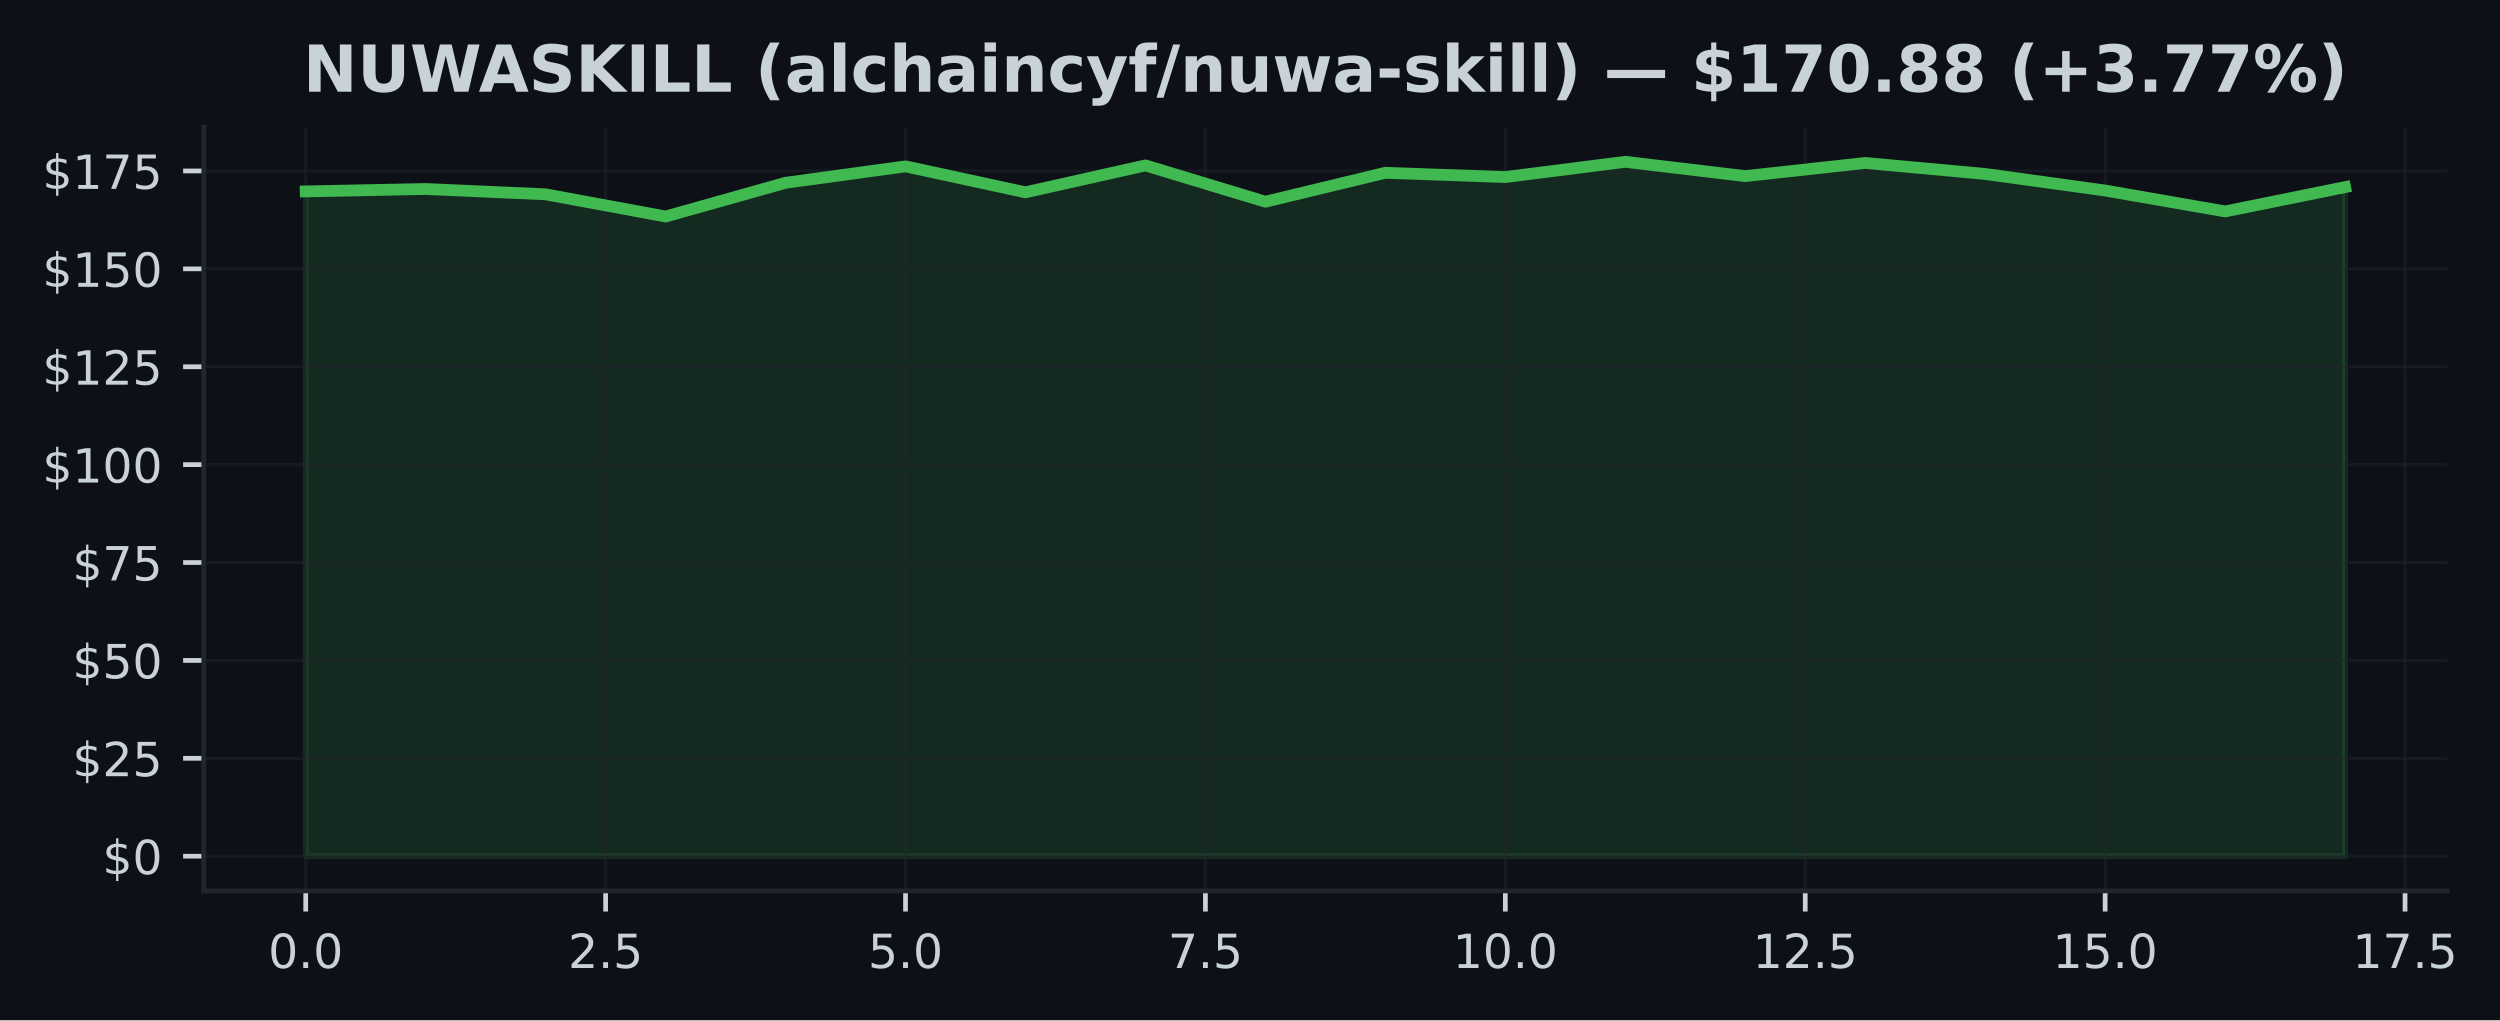
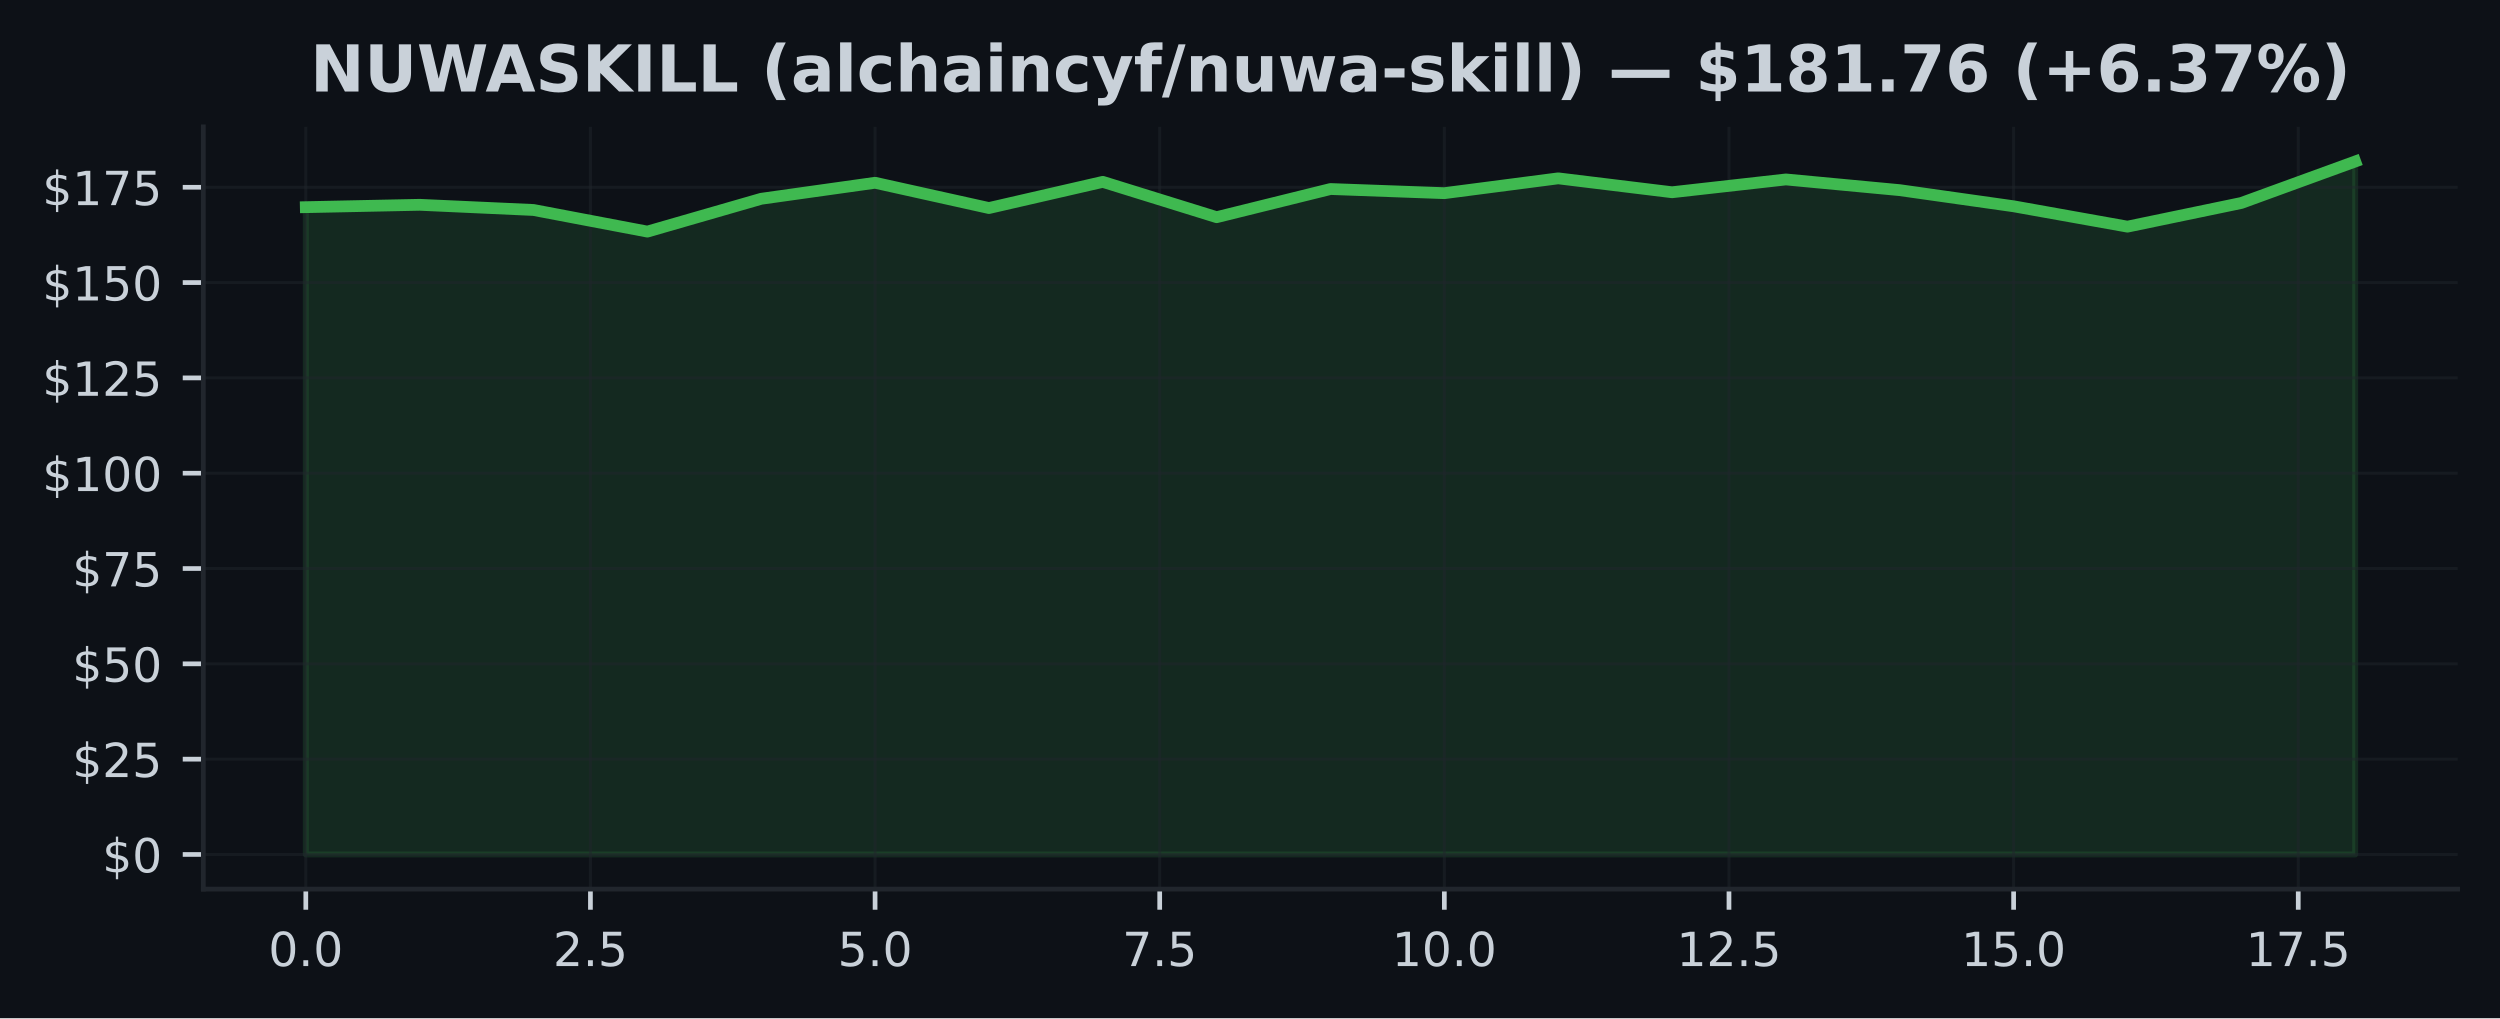
- <svg xmlns="http://www.w3.org/2000/svg" xmlns:xlink="http://www.w3.org/1999/xlink" width="424.051pt" height="173.061pt" viewBox="0 0 424.051 173.061" version="1.1">
+ <svg xmlns="http://www.w3.org/2000/svg" xmlns:xlink="http://www.w3.org/1999/xlink" width="424.91pt" height="173.061pt" viewBox="0 0 424.91 173.061" version="1.1">
  <defs>
    <style type="text/css">*{stroke-linejoin: round; stroke-linecap: butt}</style>
  </defs>
  <g id="figure_1">
    <g id="patch_1">
-       <path d="M 0 173.061  L 424.051 173.061  L 424.051 0  L 0 0  z " style="fill: #0d1117" />
+       <path d="M 0 173.061  L 424.91 173.061  L 424.91 0  L 0 0  z " style="fill: #0d1117" />
    </g>
    <g id="axes_1">
      <g id="patch_2">
-         <path d="M 34.56 151.118  L 415.066 151.118  L 415.066 21.558  L 34.56 21.558  z " style="fill: #0d1117" />
+         <path d="M 34.56 151.118  L 417.71 151.118  L 417.71 21.558  L 34.56 21.558  z " style="fill: #0d1117" />
      </g>
      <g id="FillBetweenPolyCollection_1">
        <defs>
-           <path id="m8c03301dc0" d="M 51.856 -27.832  L 51.856 -140.592  L 72.204 -141.004  L 92.552 -140.101  L 112.9 -136.335  L 133.247 -142.054  L 153.595 -144.843  L 173.943 -140.44  L 194.291 -145.002  L 214.639 -138.846  L 234.987 -143.754  L 255.335 -143.03  L 275.683 -145.613  L 296.031 -143.189  L 316.379 -145.421  L 336.727 -143.555  L 357.075 -140.745  L 377.423 -137.199  L 397.771 -141.323  L 397.771 -27.832  L 397.771 -27.832  L 377.423 -27.832  L 357.075 -27.832  L 336.727 -27.832  L 316.379 -27.832  L 296.031 -27.832  L 275.683 -27.832  L 255.335 -27.832  L 234.987 -27.832  L 214.639 -27.832  L 194.291 -27.832  L 173.943 -27.832  L 153.595 -27.832  L 133.247 -27.832  L 112.9 -27.832  L 92.552 -27.832  L 72.204 -27.832  L 51.856 -27.832  z " style="stroke: #3fb950; stroke-opacity: 0.15" />
+           <path id="ma40e20957d" d="M 51.976 -27.832  L 51.976 -137.85  L 71.327 -138.252  L 90.678 -137.371  L 110.029 -133.697  L 129.38 -139.276  L 148.731 -141.998  L 168.082 -137.701  L 187.433 -142.153  L 206.784 -136.146  L 226.135 -140.935  L 245.486 -140.228  L 264.837 -142.749  L 284.188 -140.384  L 303.539 -142.561  L 322.89 -140.74  L 342.241 -137.999  L 361.592 -134.539  L 380.943 -138.563  L 400.294 -145.613  L 400.294 -27.832  L 400.294 -27.832  L 380.943 -27.832  L 361.592 -27.832  L 342.241 -27.832  L 322.89 -27.832  L 303.539 -27.832  L 284.188 -27.832  L 264.837 -27.832  L 245.486 -27.832  L 226.135 -27.832  L 206.784 -27.832  L 187.433 -27.832  L 168.082 -27.832  L 148.731 -27.832  L 129.38 -27.832  L 110.029 -27.832  L 90.678 -27.832  L 71.327 -27.832  L 51.976 -27.832  z " style="stroke: #3fb950; stroke-opacity: 0.15" />
        </defs>
-         <g clip-path="url(#p0b69ad5645)">
-           <use xlink:href="#m8c03301dc0" x="0" y="173.061" style="fill: #3fb950; fill-opacity: 0.15; stroke: #3fb950; stroke-opacity: 0.15" />
+         <g clip-path="url(#p7539070ecd)">
+           <use xlink:href="#ma40e20957d" x="0" y="173.061" style="fill: #3fb950; fill-opacity: 0.15; stroke: #3fb950; stroke-opacity: 0.15" />
        </g>
      </g>
      <g id="matplotlib.axis_1">
        <g id="xtick_1">
          <g id="line2d_1">
-             <path d="M 51.856 151.118  L 51.856 21.558  " clip-path="url(#p0b69ad5645)" style="fill: none; stroke: #21262d; stroke-opacity: 0.5; stroke-width: 0.5; stroke-linecap: square" />
+             <path d="M 51.976 151.118  L 51.976 21.558  " clip-path="url(#p7539070ecd)" style="fill: none; stroke: #21262d; stroke-opacity: 0.5; stroke-width: 0.5; stroke-linecap: square" />
          </g>
          <g id="line2d_2">
            <defs>
-               <path id="m615c2a74cf" d="M 0 0  L 0 3.5  " style="stroke: #c9d1d9; stroke-width: 0.8" />
+               <path id="m66c18bb777" d="M 0 0  L 0 3.5  " style="stroke: #c9d1d9; stroke-width: 0.8" />
            </defs>
            <g>
-               <use xlink:href="#m615c2a74cf" x="51.856" y="151.118" style="fill: #c9d1d9; stroke: #c9d1d9; stroke-width: 0.8" />
+               <use xlink:href="#m66c18bb777" x="51.976" y="151.118" style="fill: #c9d1d9; stroke: #c9d1d9; stroke-width: 0.8" />
            </g>
          </g>
          <g id="text_1">
-             <g style="fill: #c9d1d9" transform="translate(45.49449 164.197) scale(0.08 -0.08)">
+             <g style="fill: #c9d1d9" transform="translate(45.61466 164.197) scale(0.08 -0.08)">
              <defs>
                <path id="DejaVuSans-30" d="M 2034 4250  Q 1547 4250 1301 3770  Q 1056 3291 1056 2328  Q 1056 1369 1301 889  Q 1547 409 2034 409  Q 2525 409 2770 889  Q 3016 1369 3016 2328  Q 3016 3291 2770 3770  Q 2525 4250 2034 4250  z M 2034 4750  Q 2819 4750 3233 4129  Q 3647 3509 3647 2328  Q 3647 1150 3233 529  Q 2819 -91 2034 -91  Q 1250 -91 836 529  Q 422 1150 422 2328  Q 422 3509 836 4129  Q 1250 4750 2034 4750  z " transform="scale(0.015625)" />
                <path id="DejaVuSans-2e" d="M 684 794  L 1344 794  L 1344 0  L 684 0  L 684 794  z " transform="scale(0.015625)" />
              </defs>
              <use xlink:href="#DejaVuSans-30" />
              <use xlink:href="#DejaVuSans-2e" transform="translate(63.62305 0)" />
              <use xlink:href="#DejaVuSans-30" transform="translate(95.41016 0)" />
            </g>
          </g>
        </g>
        <g id="xtick_2">
          <g id="line2d_3">
-             <path d="M 102.726 151.118  L 102.726 21.558  " clip-path="url(#p0b69ad5645)" style="fill: none; stroke: #21262d; stroke-opacity: 0.5; stroke-width: 0.5; stroke-linecap: square" />
+             <path d="M 100.353 151.118  L 100.353 21.558  " clip-path="url(#p7539070ecd)" style="fill: none; stroke: #21262d; stroke-opacity: 0.5; stroke-width: 0.5; stroke-linecap: square" />
          </g>
          <g id="line2d_4">
            <g>
-               <use xlink:href="#m615c2a74cf" x="102.726" y="151.118" style="fill: #c9d1d9; stroke: #c9d1d9; stroke-width: 0.8" />
+               <use xlink:href="#m66c18bb777" x="100.353" y="151.118" style="fill: #c9d1d9; stroke: #c9d1d9; stroke-width: 0.8" />
            </g>
          </g>
          <g id="text_2">
-             <g style="fill: #c9d1d9" transform="translate(96.36432 164.197) scale(0.08 -0.08)">
+             <g style="fill: #c9d1d9" transform="translate(93.99218 164.197) scale(0.08 -0.08)">
              <defs>
                <path id="DejaVuSans-32" d="M 1228 531  L 3431 531  L 3431 0  L 469 0  L 469 531  Q 828 903 1448 1529  Q 2069 2156 2228 2338  Q 2531 2678 2651 2914  Q 2772 3150 2772 3378  Q 2772 3750 2511 3984  Q 2250 4219 1831 4219  Q 1534 4219 1204 4116  Q 875 4013 500 3803  L 500 4441  Q 881 4594 1212 4672  Q 1544 4750 1819 4750  Q 2544 4750 2975 4387  Q 3406 4025 3406 3419  Q 3406 3131 3298 2873  Q 3191 2616 2906 2266  Q 2828 2175 2409 1742  Q 1991 1309 1228 531  z " transform="scale(0.015625)" />
                <path id="DejaVuSans-35" d="M 691 4666  L 3169 4666  L 3169 4134  L 1269 4134  L 1269 2991  Q 1406 3038 1543 3061  Q 1681 3084 1819 3084  Q 2600 3084 3056 2656  Q 3513 2228 3513 1497  Q 3513 744 3044 326  Q 2575 -91 1722 -91  Q 1428 -91 1123 -41  Q 819 9 494 109  L 494 744  Q 775 591 1075 516  Q 1375 441 1709 441  Q 2250 441 2565 725  Q 2881 1009 2881 1497  Q 2881 1984 2565 2268  Q 2250 2553 1709 2553  Q 1456 2553 1204 2497  Q 953 2441 691 2322  L 691 4666  z " transform="scale(0.015625)" />
              </defs>
              <use xlink:href="#DejaVuSans-32" />
              <use xlink:href="#DejaVuSans-2e" transform="translate(63.62305 0)" />
              <use xlink:href="#DejaVuSans-35" transform="translate(95.41016 0)" />
            </g>
          </g>
        </g>
        <g id="xtick_3">
          <g id="line2d_5">
-             <path d="M 153.595 151.118  L 153.595 21.558  " clip-path="url(#p0b69ad5645)" style="fill: none; stroke: #21262d; stroke-opacity: 0.5; stroke-width: 0.5; stroke-linecap: square" />
+             <path d="M 148.731 151.118  L 148.731 21.558  " clip-path="url(#p7539070ecd)" style="fill: none; stroke: #21262d; stroke-opacity: 0.5; stroke-width: 0.5; stroke-linecap: square" />
          </g>
          <g id="line2d_6">
            <g>
-               <use xlink:href="#m615c2a74cf" x="153.595" y="151.118" style="fill: #c9d1d9; stroke: #c9d1d9; stroke-width: 0.8" />
+               <use xlink:href="#m66c18bb777" x="148.731" y="151.118" style="fill: #c9d1d9; stroke: #c9d1d9; stroke-width: 0.8" />
            </g>
          </g>
          <g id="text_3">
-             <g style="fill: #c9d1d9" transform="translate(147.2341 164.197) scale(0.08 -0.08)">
+             <g style="fill: #c9d1d9" transform="translate(142.3697 164.197) scale(0.08 -0.08)">
              <use xlink:href="#DejaVuSans-35" />
              <use xlink:href="#DejaVuSans-2e" transform="translate(63.62305 0)" />
              <use xlink:href="#DejaVuSans-30" transform="translate(95.41016 0)" />
            </g>
          </g>
        </g>
        <g id="xtick_4">
          <g id="line2d_7">
-             <path d="M 204.465 151.118  L 204.465 21.558  " clip-path="url(#p0b69ad5645)" style="fill: none; stroke: #21262d; stroke-opacity: 0.5; stroke-width: 0.5; stroke-linecap: square" />
+             <path d="M 197.108 151.118  L 197.108 21.558  " clip-path="url(#p7539070ecd)" style="fill: none; stroke: #21262d; stroke-opacity: 0.5; stroke-width: 0.5; stroke-linecap: square" />
          </g>
          <g id="line2d_8">
            <g>
-               <use xlink:href="#m615c2a74cf" x="204.465" y="151.118" style="fill: #c9d1d9; stroke: #c9d1d9; stroke-width: 0.8" />
+               <use xlink:href="#m66c18bb777" x="197.108" y="151.118" style="fill: #c9d1d9; stroke: #c9d1d9; stroke-width: 0.8" />
            </g>
          </g>
          <g id="text_4">
-             <g style="fill: #c9d1d9" transform="translate(198.104 164.197) scale(0.08 -0.08)">
+             <g style="fill: #c9d1d9" transform="translate(190.7472 164.197) scale(0.08 -0.08)">
              <defs>
                <path id="DejaVuSans-37" d="M 525 4666  L 3525 4666  L 3525 4397  L 1831 0  L 1172 0  L 2766 4134  L 525 4134  L 525 4666  z " transform="scale(0.015625)" />
              </defs>
              <use xlink:href="#DejaVuSans-37" />
              <use xlink:href="#DejaVuSans-2e" transform="translate(63.62305 0)" />
              <use xlink:href="#DejaVuSans-35" transform="translate(95.41016 0)" />
            </g>
          </g>
        </g>
        <g id="xtick_5">
          <g id="line2d_9">
-             <path d="M 255.335 151.118  L 255.335 21.558  " clip-path="url(#p0b69ad5645)" style="fill: none; stroke: #21262d; stroke-opacity: 0.5; stroke-width: 0.5; stroke-linecap: square" />
+             <path d="M 245.486 151.118  L 245.486 21.558  " clip-path="url(#p7539070ecd)" style="fill: none; stroke: #21262d; stroke-opacity: 0.5; stroke-width: 0.5; stroke-linecap: square" />
          </g>
          <g id="line2d_10">
            <g>
-               <use xlink:href="#m615c2a74cf" x="255.335" y="151.118" style="fill: #c9d1d9; stroke: #c9d1d9; stroke-width: 0.8" />
+               <use xlink:href="#m66c18bb777" x="245.486" y="151.118" style="fill: #c9d1d9; stroke: #c9d1d9; stroke-width: 0.8" />
            </g>
          </g>
          <g id="text_5">
-             <g style="fill: #c9d1d9" transform="translate(246.4288 164.197) scale(0.08 -0.08)">
+             <g style="fill: #c9d1d9" transform="translate(236.5798 164.197) scale(0.08 -0.08)">
              <defs>
                <path id="DejaVuSans-31" d="M 794 531  L 1825 531  L 1825 4091  L 703 3866  L 703 4441  L 1819 4666  L 2450 4666  L 2450 531  L 3481 531  L 3481 0  L 794 0  L 794 531  z " transform="scale(0.015625)" />
              </defs>
              <use xlink:href="#DejaVuSans-31" />
              <use xlink:href="#DejaVuSans-30" transform="translate(63.62305 0)" />
              <use xlink:href="#DejaVuSans-2e" transform="translate(127.2461 0)" />
              <use xlink:href="#DejaVuSans-30" transform="translate(159.0332 0)" />
            </g>
          </g>
        </g>
        <g id="xtick_6">
          <g id="line2d_11">
-             <path d="M 306.205 151.118  L 306.205 21.558  " clip-path="url(#p0b69ad5645)" style="fill: none; stroke: #21262d; stroke-opacity: 0.5; stroke-width: 0.5; stroke-linecap: square" />
+             <path d="M 293.864 151.118  L 293.864 21.558  " clip-path="url(#p7539070ecd)" style="fill: none; stroke: #21262d; stroke-opacity: 0.5; stroke-width: 0.5; stroke-linecap: square" />
          </g>
          <g id="line2d_12">
            <g>
-               <use xlink:href="#m615c2a74cf" x="306.205" y="151.118" style="fill: #c9d1d9; stroke: #c9d1d9; stroke-width: 0.8" />
+               <use xlink:href="#m66c18bb777" x="293.864" y="151.118" style="fill: #c9d1d9; stroke: #c9d1d9; stroke-width: 0.8" />
            </g>
          </g>
          <g id="text_6">
-             <g style="fill: #c9d1d9" transform="translate(297.2986 164.197) scale(0.08 -0.08)">
+             <g style="fill: #c9d1d9" transform="translate(284.9573 164.197) scale(0.08 -0.08)">
              <use xlink:href="#DejaVuSans-31" />
              <use xlink:href="#DejaVuSans-32" transform="translate(63.62305 0)" />
              <use xlink:href="#DejaVuSans-2e" transform="translate(127.2461 0)" />
              <use xlink:href="#DejaVuSans-35" transform="translate(159.0332 0)" />
            </g>
          </g>
        </g>
        <g id="xtick_7">
          <g id="line2d_13">
-             <path d="M 357.075 151.118  L 357.075 21.558  " clip-path="url(#p0b69ad5645)" style="fill: none; stroke: #21262d; stroke-opacity: 0.5; stroke-width: 0.5; stroke-linecap: square" />
+             <path d="M 342.241 151.118  L 342.241 21.558  " clip-path="url(#p7539070ecd)" style="fill: none; stroke: #21262d; stroke-opacity: 0.5; stroke-width: 0.5; stroke-linecap: square" />
          </g>
          <g id="line2d_14">
            <g>
-               <use xlink:href="#m615c2a74cf" x="357.075" y="151.118" style="fill: #c9d1d9; stroke: #c9d1d9; stroke-width: 0.8" />
+               <use xlink:href="#m66c18bb777" x="342.241" y="151.118" style="fill: #c9d1d9; stroke: #c9d1d9; stroke-width: 0.8" />
            </g>
          </g>
          <g id="text_7">
-             <g style="fill: #c9d1d9" transform="translate(348.1685 164.197) scale(0.08 -0.08)">
+             <g style="fill: #c9d1d9" transform="translate(333.3348 164.197) scale(0.08 -0.08)">
              <use xlink:href="#DejaVuSans-31" />
              <use xlink:href="#DejaVuSans-35" transform="translate(63.62305 0)" />
              <use xlink:href="#DejaVuSans-2e" transform="translate(127.2461 0)" />
              <use xlink:href="#DejaVuSans-30" transform="translate(159.0332 0)" />
            </g>
          </g>
        </g>
        <g id="xtick_8">
          <g id="line2d_15">
-             <path d="M 407.945 151.118  L 407.945 21.558  " clip-path="url(#p0b69ad5645)" style="fill: none; stroke: #21262d; stroke-opacity: 0.5; stroke-width: 0.5; stroke-linecap: square" />
+             <path d="M 390.619 151.118  L 390.619 21.558  " clip-path="url(#p7539070ecd)" style="fill: none; stroke: #21262d; stroke-opacity: 0.5; stroke-width: 0.5; stroke-linecap: square" />
          </g>
          <g id="line2d_16">
            <g>
-               <use xlink:href="#m615c2a74cf" x="407.945" y="151.118" style="fill: #c9d1d9; stroke: #c9d1d9; stroke-width: 0.8" />
+               <use xlink:href="#m66c18bb777" x="390.619" y="151.118" style="fill: #c9d1d9; stroke: #c9d1d9; stroke-width: 0.8" />
            </g>
          </g>
          <g id="text_8">
-             <g style="fill: #c9d1d9" transform="translate(399.0383 164.197) scale(0.08 -0.08)">
+             <g style="fill: #c9d1d9" transform="translate(381.7123 164.197) scale(0.08 -0.08)">
              <use xlink:href="#DejaVuSans-31" />
              <use xlink:href="#DejaVuSans-37" transform="translate(63.62305 0)" />
              <use xlink:href="#DejaVuSans-2e" transform="translate(127.2461 0)" />
              <use xlink:href="#DejaVuSans-35" transform="translate(159.0332 0)" />
            </g>
          </g>
        </g>
      </g>
      <g id="matplotlib.axis_2">
        <g id="ytick_1">
          <g id="line2d_17">
-             <path d="M 34.56 145.229  L 415.066 145.229  " clip-path="url(#p0b69ad5645)" style="fill: none; stroke: #21262d; stroke-opacity: 0.5; stroke-width: 0.5; stroke-linecap: square" />
+             <path d="M 34.56 145.229  L 417.71 145.229  " clip-path="url(#p7539070ecd)" style="fill: none; stroke: #21262d; stroke-opacity: 0.5; stroke-width: 0.5; stroke-linecap: square" />
          </g>
          <g id="line2d_18">
            <defs>
-               <path id="mcba0c2c2a9" d="M 0 0  L -3.5 0  " style="stroke: #c9d1d9; stroke-width: 0.8" />
+               <path id="m76c706bd14" d="M 0 0  L -3.5 0  " style="stroke: #c9d1d9; stroke-width: 0.8" />
            </defs>
            <g>
-               <use xlink:href="#mcba0c2c2a9" x="34.56" y="145.229" style="fill: #c9d1d9; stroke: #c9d1d9; stroke-width: 0.8" />
+               <use xlink:href="#m76c706bd14" x="34.56" y="145.229" style="fill: #c9d1d9; stroke: #c9d1d9; stroke-width: 0.8" />
            </g>
          </g>
          <g id="text_9">
            <g style="fill: #c9d1d9" transform="translate(17.38 148.2686) scale(0.08 -0.08)">
              <defs>
                <path id="DejaVuSans-24" d="M 2163 -941  L 1850 -941  L 1847 0  Q 1519 6 1191 76  Q 863 147 531 288  L 531 850  Q 850 650 1176 548  Q 1503 447 1850 444  L 1850 1869  Q 1159 1981 845 2250  Q 531 2519 531 2988  Q 531 3497 872 3790  Q 1213 4084 1850 4128  L 1850 4863  L 2163 4863  L 2163 4138  Q 2453 4125 2725 4076  Q 2997 4028 3256 3944  L 3256 3397  Q 2997 3528 2723 3600  Q 2450 3672 2163 3684  L 2163 2350  Q 2872 2241 3206 1959  Q 3541 1678 3541 1191  Q 3541 663 3186 358  Q 2831 53 2163 6  L 2163 -941  z M 1850 2406  L 1850 3688  Q 1488 3647 1297 3481  Q 1106 3316 1106 3041  Q 1106 2772 1282 2622  Q 1459 2472 1850 2406  z M 2163 1806  L 2163 453  Q 2559 506 2761 678  Q 2963 850 2963 1131  Q 2963 1406 2770 1568  Q 2578 1731 2163 1806  z " transform="scale(0.015625)" />
              </defs>
              <use xlink:href="#DejaVuSans-24" />
              <use xlink:href="#DejaVuSans-30" transform="translate(63.62305 0)" />
            </g>
          </g>
        </g>
        <g id="ytick_2">
          <g id="line2d_19">
-             <path d="M 34.56 128.625  L 415.066 128.625  " clip-path="url(#p0b69ad5645)" style="fill: none; stroke: #21262d; stroke-opacity: 0.5; stroke-width: 0.5; stroke-linecap: square" />
+             <path d="M 34.56 129.029  L 417.71 129.029  " clip-path="url(#p7539070ecd)" style="fill: none; stroke: #21262d; stroke-opacity: 0.5; stroke-width: 0.5; stroke-linecap: square" />
          </g>
          <g id="line2d_20">
            <g>
-               <use xlink:href="#mcba0c2c2a9" x="34.56" y="128.625" style="fill: #c9d1d9; stroke: #c9d1d9; stroke-width: 0.8" />
+               <use xlink:href="#m76c706bd14" x="34.56" y="129.029" style="fill: #c9d1d9; stroke: #c9d1d9; stroke-width: 0.8" />
            </g>
          </g>
          <g id="text_10">
-             <g style="fill: #c9d1d9" transform="translate(12.29 131.6646) scale(0.08 -0.08)">
+             <g style="fill: #c9d1d9" transform="translate(12.29 132.0684) scale(0.08 -0.08)">
              <use xlink:href="#DejaVuSans-24" />
              <use xlink:href="#DejaVuSans-32" transform="translate(63.62305 0)" />
              <use xlink:href="#DejaVuSans-35" transform="translate(127.2461 0)" />
            </g>
          </g>
        </g>
        <g id="ytick_3">
          <g id="line2d_21">
-             <path d="M 34.56 112.021  L 415.066 112.021  " clip-path="url(#p0b69ad5645)" style="fill: none; stroke: #21262d; stroke-opacity: 0.5; stroke-width: 0.5; stroke-linecap: square" />
+             <path d="M 34.56 112.829  L 417.71 112.829  " clip-path="url(#p7539070ecd)" style="fill: none; stroke: #21262d; stroke-opacity: 0.5; stroke-width: 0.5; stroke-linecap: square" />
          </g>
          <g id="line2d_22">
            <g>
-               <use xlink:href="#mcba0c2c2a9" x="34.56" y="112.021" style="fill: #c9d1d9; stroke: #c9d1d9; stroke-width: 0.8" />
+               <use xlink:href="#m76c706bd14" x="34.56" y="112.829" style="fill: #c9d1d9; stroke: #c9d1d9; stroke-width: 0.8" />
            </g>
          </g>
          <g id="text_11">
-             <g style="fill: #c9d1d9" transform="translate(12.29 115.0607) scale(0.08 -0.08)">
+             <g style="fill: #c9d1d9" transform="translate(12.29 115.8682) scale(0.08 -0.08)">
              <use xlink:href="#DejaVuSans-24" />
              <use xlink:href="#DejaVuSans-35" transform="translate(63.62305 0)" />
              <use xlink:href="#DejaVuSans-30" transform="translate(127.2461 0)" />
            </g>
          </g>
        </g>
        <g id="ytick_4">
          <g id="line2d_23">
-             <path d="M 34.56 95.417  L 415.066 95.417  " clip-path="url(#p0b69ad5645)" style="fill: none; stroke: #21262d; stroke-opacity: 0.5; stroke-width: 0.5; stroke-linecap: square" />
+             <path d="M 34.56 96.629  L 417.71 96.629  " clip-path="url(#p7539070ecd)" style="fill: none; stroke: #21262d; stroke-opacity: 0.5; stroke-width: 0.5; stroke-linecap: square" />
          </g>
          <g id="line2d_24">
            <g>
-               <use xlink:href="#mcba0c2c2a9" x="34.56" y="95.417" style="fill: #c9d1d9; stroke: #c9d1d9; stroke-width: 0.8" />
+               <use xlink:href="#m76c706bd14" x="34.56" y="96.629" style="fill: #c9d1d9; stroke: #c9d1d9; stroke-width: 0.8" />
            </g>
          </g>
          <g id="text_12">
-             <g style="fill: #c9d1d9" transform="translate(12.29 98.4567) scale(0.08 -0.08)">
+             <g style="fill: #c9d1d9" transform="translate(12.29 99.66801) scale(0.08 -0.08)">
              <use xlink:href="#DejaVuSans-24" />
              <use xlink:href="#DejaVuSans-37" transform="translate(63.62305 0)" />
              <use xlink:href="#DejaVuSans-35" transform="translate(127.2461 0)" />
            </g>
          </g>
        </g>
        <g id="ytick_5">
          <g id="line2d_25">
-             <path d="M 34.56 78.813  L 415.066 78.813  " clip-path="url(#p0b69ad5645)" style="fill: none; stroke: #21262d; stroke-opacity: 0.5; stroke-width: 0.5; stroke-linecap: square" />
+             <path d="M 34.56 80.428  L 417.71 80.428  " clip-path="url(#p7539070ecd)" style="fill: none; stroke: #21262d; stroke-opacity: 0.5; stroke-width: 0.5; stroke-linecap: square" />
          </g>
          <g id="line2d_26">
            <g>
-               <use xlink:href="#mcba0c2c2a9" x="34.56" y="78.813" style="fill: #c9d1d9; stroke: #c9d1d9; stroke-width: 0.8" />
+               <use xlink:href="#m76c706bd14" x="34.56" y="80.428" style="fill: #c9d1d9; stroke: #c9d1d9; stroke-width: 0.8" />
            </g>
          </g>
          <g id="text_13">
-             <g style="fill: #c9d1d9" transform="translate(7.2 81.85274) scale(0.08 -0.08)">
+             <g style="fill: #c9d1d9" transform="translate(7.2 83.46783) scale(0.08 -0.08)">
              <use xlink:href="#DejaVuSans-24" />
              <use xlink:href="#DejaVuSans-31" transform="translate(63.62305 0)" />
              <use xlink:href="#DejaVuSans-30" transform="translate(127.2461 0)" />
              <use xlink:href="#DejaVuSans-30" transform="translate(190.8691 0)" />
            </g>
          </g>
        </g>
        <g id="ytick_6">
          <g id="line2d_27">
-             <path d="M 34.56 62.209  L 415.066 62.209  " clip-path="url(#p0b69ad5645)" style="fill: none; stroke: #21262d; stroke-opacity: 0.5; stroke-width: 0.5; stroke-linecap: square" />
+             <path d="M 34.56 64.228  L 417.71 64.228  " clip-path="url(#p7539070ecd)" style="fill: none; stroke: #21262d; stroke-opacity: 0.5; stroke-width: 0.5; stroke-linecap: square" />
          </g>
          <g id="line2d_28">
            <g>
-               <use xlink:href="#mcba0c2c2a9" x="34.56" y="62.209" style="fill: #c9d1d9; stroke: #c9d1d9; stroke-width: 0.8" />
+               <use xlink:href="#m76c706bd14" x="34.56" y="64.228" style="fill: #c9d1d9; stroke: #c9d1d9; stroke-width: 0.8" />
            </g>
          </g>
          <g id="text_14">
-             <g style="fill: #c9d1d9" transform="translate(7.2 65.24879) scale(0.08 -0.08)">
+             <g style="fill: #c9d1d9" transform="translate(7.2 67.26765) scale(0.08 -0.08)">
              <use xlink:href="#DejaVuSans-24" />
              <use xlink:href="#DejaVuSans-31" transform="translate(63.62305 0)" />
              <use xlink:href="#DejaVuSans-32" transform="translate(127.2461 0)" />
              <use xlink:href="#DejaVuSans-35" transform="translate(190.8691 0)" />
            </g>
          </g>
        </g>
        <g id="ytick_7">
          <g id="line2d_29">
-             <path d="M 34.56 45.605  L 415.066 45.605  " clip-path="url(#p0b69ad5645)" style="fill: none; stroke: #21262d; stroke-opacity: 0.5; stroke-width: 0.5; stroke-linecap: square" />
+             <path d="M 34.56 48.028  L 417.71 48.028  " clip-path="url(#p7539070ecd)" style="fill: none; stroke: #21262d; stroke-opacity: 0.5; stroke-width: 0.5; stroke-linecap: square" />
          </g>
          <g id="line2d_30">
            <g>
-               <use xlink:href="#mcba0c2c2a9" x="34.56" y="45.605" style="fill: #c9d1d9; stroke: #c9d1d9; stroke-width: 0.8" />
+               <use xlink:href="#m76c706bd14" x="34.56" y="48.028" style="fill: #c9d1d9; stroke: #c9d1d9; stroke-width: 0.8" />
            </g>
          </g>
          <g id="text_15">
-             <g style="fill: #c9d1d9" transform="translate(7.2 48.64483) scale(0.08 -0.08)">
+             <g style="fill: #c9d1d9" transform="translate(7.2 51.06746) scale(0.08 -0.08)">
              <use xlink:href="#DejaVuSans-24" />
              <use xlink:href="#DejaVuSans-31" transform="translate(63.62305 0)" />
              <use xlink:href="#DejaVuSans-35" transform="translate(127.2461 0)" />
              <use xlink:href="#DejaVuSans-30" transform="translate(190.8691 0)" />
            </g>
          </g>
        </g>
        <g id="ytick_8">
          <g id="line2d_31">
-             <path d="M 34.56 29.002  L 415.066 29.002  " clip-path="url(#p0b69ad5645)" style="fill: none; stroke: #21262d; stroke-opacity: 0.5; stroke-width: 0.5; stroke-linecap: square" />
+             <path d="M 34.56 31.828  L 417.71 31.828  " clip-path="url(#p7539070ecd)" style="fill: none; stroke: #21262d; stroke-opacity: 0.5; stroke-width: 0.5; stroke-linecap: square" />
          </g>
          <g id="line2d_32">
            <g>
-               <use xlink:href="#mcba0c2c2a9" x="34.56" y="29.002" style="fill: #c9d1d9; stroke: #c9d1d9; stroke-width: 0.8" />
+               <use xlink:href="#m76c706bd14" x="34.56" y="31.828" style="fill: #c9d1d9; stroke: #c9d1d9; stroke-width: 0.8" />
            </g>
          </g>
          <g id="text_16">
-             <g style="fill: #c9d1d9" transform="translate(7.2 32.04088) scale(0.08 -0.08)">
+             <g style="fill: #c9d1d9" transform="translate(7.2 34.86728) scale(0.08 -0.08)">
              <use xlink:href="#DejaVuSans-24" />
              <use xlink:href="#DejaVuSans-31" transform="translate(63.62305 0)" />
              <use xlink:href="#DejaVuSans-37" transform="translate(127.2461 0)" />
              <use xlink:href="#DejaVuSans-35" transform="translate(190.8691 0)" />
            </g>
          </g>
        </g>
      </g>
      <g id="line2d_33">
-         <path d="M 51.856 32.468  L 72.204 32.057  L 92.552 32.96  L 112.9 36.726  L 133.247 31.007  L 153.595 28.218  L 173.943 32.621  L 194.291 28.058  L 214.639 34.215  L 234.987 29.307  L 255.335 30.031  L 275.683 27.447  L 296.031 29.872  L 316.379 27.64  L 336.727 29.506  L 357.075 32.316  L 377.423 35.862  L 397.771 31.738  " clip-path="url(#p0b69ad5645)" style="fill: none; stroke: #3fb950; stroke-width: 2; stroke-linecap: square" />
+         <path d="M 51.976 35.211  L 71.327 34.809  L 90.678 35.69  L 110.029 39.364  L 129.38 33.785  L 148.731 31.063  L 168.082 35.36  L 187.433 30.908  L 206.784 36.915  L 226.135 32.126  L 245.486 32.832  L 264.837 30.312  L 284.188 32.677  L 303.539 30.499  L 322.89 32.32  L 342.241 35.061  L 361.592 38.522  L 380.943 34.498  L 400.294 27.447  " clip-path="url(#p7539070ecd)" style="fill: none; stroke: #3fb950; stroke-width: 2; stroke-linecap: square" />
      </g>
      <g id="patch_3">
        <path d="M 34.56 151.118  L 34.56 21.558  " style="fill: none; stroke: #21262d; stroke-width: 0.8; stroke-linejoin: miter; stroke-linecap: square" />
      </g>
      <g id="patch_4">
-         <path d="M 34.56 151.118  L 415.066 151.118  " style="fill: none; stroke: #21262d; stroke-width: 0.8; stroke-linejoin: miter; stroke-linecap: square" />
+         <path d="M 34.56 151.118  L 417.71 151.118  " style="fill: none; stroke: #21262d; stroke-width: 0.8; stroke-linejoin: miter; stroke-linecap: square" />
      </g>
      <g id="text_17">
-         <g style="fill: #c9d1d9" transform="translate(51.4119 15.55828) scale(0.11 -0.11)">
+         <g style="fill: #c9d1d9" transform="translate(52.73375 15.55828) scale(0.11 -0.11)">
          <defs>
            <path id="DejaVuSans-Bold-4e" d="M 588 4666  L 1931 4666  L 3628 1466  L 3628 4666  L 4769 4666  L 4769 0  L 3425 0  L 1728 3200  L 1728 0  L 588 0  L 588 4666  z " transform="scale(0.015625)" />
            <path id="DejaVuSans-Bold-55" d="M 588 4666  L 1791 4666  L 1791 1869  Q 1791 1291 1980 1042  Q 2169 794 2597 794  Q 3028 794 3217 1042  Q 3406 1291 3406 1869  L 3406 4666  L 4609 4666  L 4609 1869  Q 4609 878 4112 393  Q 3616 -91 2597 -91  Q 1581 -91 1084 393  Q 588 878 588 1869  L 588 4666  z " transform="scale(0.015625)" />
            <path id="DejaVuSans-Bold-57" d="M 191 4666  L 1344 4666  L 2150 1275  L 2950 4666  L 4109 4666  L 4909 1275  L 5716 4666  L 6859 4666  L 5759 0  L 4372 0  L 3525 3547  L 2688 0  L 1300 0  L 191 4666  z " transform="scale(0.015625)" />
            <path id="DejaVuSans-Bold-41" d="M 3419 850  L 1538 850  L 1241 0  L 31 0  L 1759 4666  L 3194 4666  L 4922 0  L 3713 0  L 3419 850  z M 1838 1716  L 3116 1716  L 2478 3572  L 1838 1716  z " transform="scale(0.015625)" />
            <path id="DejaVuSans-Bold-53" d="M 3834 4519  L 3834 3531  Q 3450 3703 3084 3790  Q 2719 3878 2394 3878  Q 1963 3878 1756 3759  Q 1550 3641 1550 3391  Q 1550 3203 1689 3098  Q 1828 2994 2194 2919  L 2706 2816  Q 3484 2659 3812 2340  Q 4141 2022 4141 1434  Q 4141 663 3683 286  Q 3225 -91 2284 -91  Q 1841 -91 1394 -6  Q 947 78 500 244  L 500 1259  Q 947 1022 1364 901  Q 1781 781 2169 781  Q 2563 781 2772 912  Q 2981 1044 2981 1288  Q 2981 1506 2839 1625  Q 2697 1744 2272 1838  L 1806 1941  Q 1106 2091 782 2419  Q 459 2747 459 3303  Q 459 4000 909 4375  Q 1359 4750 2203 4750  Q 2588 4750 2994 4692  Q 3400 4634 3834 4519  z " transform="scale(0.015625)" />
            <path id="DejaVuSans-Bold-4b" d="M 588 4666  L 1791 4666  L 1791 2963  L 3525 4666  L 4922 4666  L 2675 2456  L 5153 0  L 3647 0  L 1791 1838  L 1791 0  L 588 0  L 588 4666  z " transform="scale(0.015625)" />
            <path id="DejaVuSans-Bold-49" d="M 588 4666  L 1791 4666  L 1791 0  L 588 0  L 588 4666  z " transform="scale(0.015625)" />
            <path id="DejaVuSans-Bold-4c" d="M 588 4666  L 1791 4666  L 1791 909  L 3903 909  L 3903 0  L 588 0  L 588 4666  z " transform="scale(0.015625)" />
            <path id="DejaVuSans-Bold-20" transform="scale(0.015625)" />
            <path id="DejaVuSans-Bold-28" d="M 2413 -844  L 1484 -844  Q 1006 -72 778 623  Q 550 1319 550 2003  Q 550 2688 779 3389  Q 1009 4091 1484 4856  L 2413 4856  Q 2013 4116 1813 3408  Q 1613 2700 1613 2009  Q 1613 1319 1811 609  Q 2009 -100 2413 -844  z " transform="scale(0.015625)" />
            <path id="DejaVuSans-Bold-61" d="M 2106 1575  Q 1756 1575 1579 1456  Q 1403 1338 1403 1106  Q 1403 894 1545 773  Q 1688 653 1941 653  Q 2256 653 2472 879  Q 2688 1106 2688 1447  L 2688 1575  L 2106 1575  z M 3816 1997  L 3816 0  L 2688 0  L 2688 519  Q 2463 200 2181 54  Q 1900 -91 1497 -91  Q 953 -91 614 226  Q 275 544 275 1050  Q 275 1666 698 1953  Q 1122 2241 2028 2241  L 2688 2241  L 2688 2328  Q 2688 2594 2478 2717  Q 2269 2841 1825 2841  Q 1466 2841 1156 2769  Q 847 2697 581 2553  L 581 3406  Q 941 3494 1303 3539  Q 1666 3584 2028 3584  Q 2975 3584 3395 3211  Q 3816 2838 3816 1997  z " transform="scale(0.015625)" />
            <path id="DejaVuSans-Bold-6c" d="M 538 4863  L 1656 4863  L 1656 0  L 538 0  L 538 4863  z " transform="scale(0.015625)" />
            <path id="DejaVuSans-Bold-63" d="M 3366 3391  L 3366 2478  Q 3138 2634 2908 2709  Q 2678 2784 2431 2784  Q 1963 2784 1702 2511  Q 1441 2238 1441 1747  Q 1441 1256 1702 982  Q 1963 709 2431 709  Q 2694 709 2930 787  Q 3166 866 3366 1019  L 3366 103  Q 3103 6 2833 -42  Q 2563 -91 2291 -91  Q 1344 -91 809 395  Q 275 881 275 1747  Q 275 2613 809 3098  Q 1344 3584 2291 3584  Q 2566 3584 2833 3536  Q 3100 3488 3366 3391  z " transform="scale(0.015625)" />
            <path id="DejaVuSans-Bold-68" d="M 4056 2131  L 4056 0  L 2931 0  L 2931 347  L 2931 1625  Q 2931 2084 2911 2256  Q 2891 2428 2841 2509  Q 2775 2619 2662 2680  Q 2550 2741 2406 2741  Q 2056 2741 1856 2470  Q 1656 2200 1656 1722  L 1656 0  L 538 0  L 538 4863  L 1656 4863  L 1656 2988  Q 1909 3294 2193 3439  Q 2478 3584 2822 3584  Q 3428 3584 3742 3212  Q 4056 2841 4056 2131  z " transform="scale(0.015625)" />
            <path id="DejaVuSans-Bold-69" d="M 538 3500  L 1656 3500  L 1656 0  L 538 0  L 538 3500  z M 538 4863  L 1656 4863  L 1656 3950  L 538 3950  L 538 4863  z " transform="scale(0.015625)" />
            <path id="DejaVuSans-Bold-6e" d="M 4056 2131  L 4056 0  L 2931 0  L 2931 347  L 2931 1631  Q 2931 2084 2911 2256  Q 2891 2428 2841 2509  Q 2775 2619 2662 2680  Q 2550 2741 2406 2741  Q 2056 2741 1856 2470  Q 1656 2200 1656 1722  L 1656 0  L 538 0  L 538 3500  L 1656 3500  L 1656 2988  Q 1909 3294 2193 3439  Q 2478 3584 2822 3584  Q 3428 3584 3742 3212  Q 4056 2841 4056 2131  z " transform="scale(0.015625)" />
            <path id="DejaVuSans-Bold-79" d="M 78 3500  L 1197 3500  L 2138 1125  L 2938 3500  L 4056 3500  L 2584 -331  Q 2363 -916 2067 -1148  Q 1772 -1381 1288 -1381  L 641 -1381  L 641 -647  L 991 -647  Q 1275 -647 1404 -556  Q 1534 -466 1606 -231  L 1638 -134  L 78 3500  z " transform="scale(0.015625)" />
            <path id="DejaVuSans-Bold-66" d="M 2841 4863  L 2841 4128  L 2222 4128  Q 1984 4128 1890 4042  Q 1797 3956 1797 3744  L 1797 3500  L 2753 3500  L 2753 2700  L 1797 2700  L 1797 0  L 678 0  L 678 2700  L 122 2700  L 122 3500  L 678 3500  L 678 3744  Q 678 4316 997 4589  Q 1316 4863 1984 4863  L 2841 4863  z " transform="scale(0.015625)" />
            <path id="DejaVuSans-Bold-2f" d="M 1644 4666  L 2338 4666  L 691 -594  L 0 -594  L 1644 4666  z " transform="scale(0.015625)" />
            <path id="DejaVuSans-Bold-75" d="M 500 1363  L 500 3500  L 1625 3500  L 1625 3150  Q 1625 2866 1622 2436  Q 1619 2006 1619 1863  Q 1619 1441 1641 1255  Q 1663 1069 1716 984  Q 1784 875 1895 815  Q 2006 756 2150 756  Q 2500 756 2700 1025  Q 2900 1294 2900 1772  L 2900 3500  L 4019 3500  L 4019 0  L 2900 0  L 2900 506  Q 2647 200 2364 54  Q 2081 -91 1741 -91  Q 1134 -91 817 281  Q 500 653 500 1363  z " transform="scale(0.015625)" />
            <path id="DejaVuSans-Bold-77" d="M 225 3500  L 1313 3500  L 1900 1088  L 2491 3500  L 3425 3500  L 4013 1113  L 4603 3500  L 5691 3500  L 4769 0  L 3547 0  L 2956 2406  L 2369 0  L 1147 0  L 225 3500  z " transform="scale(0.015625)" />
            <path id="DejaVuSans-Bold-2d" d="M 347 2297  L 2309 2297  L 2309 1388  L 347 1388  L 347 2297  z " transform="scale(0.015625)" />
            <path id="DejaVuSans-Bold-73" d="M 3272 3391  L 3272 2541  Q 2913 2691 2578 2766  Q 2244 2841 1947 2841  Q 1628 2841 1473 2761  Q 1319 2681 1319 2516  Q 1319 2381 1436 2309  Q 1553 2238 1856 2203  L 2053 2175  Q 2913 2066 3209 1816  Q 3506 1566 3506 1031  Q 3506 472 3093 190  Q 2681 -91 1863 -91  Q 1516 -91 1145 -36  Q 775 19 384 128  L 384 978  Q 719 816 1070 734  Q 1422 653 1784 653  Q 2113 653 2278 743  Q 2444 834 2444 1013  Q 2444 1163 2330 1236  Q 2216 1309 1875 1350  L 1678 1375  Q 931 1469 631 1722  Q 331 1975 331 2491  Q 331 3047 712 3315  Q 1094 3584 1881 3584  Q 2191 3584 2531 3537  Q 2872 3491 3272 3391  z " transform="scale(0.015625)" />
            <path id="DejaVuSans-Bold-6b" d="M 538 4863  L 1656 4863  L 1656 2216  L 2944 3500  L 4244 3500  L 2534 1894  L 4378 0  L 3022 0  L 1656 1459  L 1656 0  L 538 0  L 538 4863  z " transform="scale(0.015625)" />
            <path id="DejaVuSans-Bold-29" d="M 513 -844  Q 913 -100 1113 609  Q 1313 1319 1313 2009  Q 1313 2700 1113 3408  Q 913 4116 513 4856  L 1441 4856  Q 1916 4091 2145 3389  Q 2375 2688 2375 2003  Q 2375 1319 2147 623  Q 1919 -72 1441 -844  L 513 -844  z " transform="scale(0.015625)" />
            <path id="DejaVuSans-Bold-2014" d="M 344 2156  L 6056 2156  L 6056 1350  L 344 1350  L 344 2156  z " transform="scale(0.015625)" />
            <path id="DejaVuSans-Bold-24" d="M 2484 -941  L 1978 -941  L 1975 0  Q 1584 16 1218 87  Q 853 159 506 288  L 506 1106  Q 866 922 1233 823  Q 1600 725 1978 713  L 1978 1684  L 1875 1703  Q 1128 1834 814 2115  Q 500 2397 500 2925  Q 500 3484 883 3798  Q 1266 4113 1975 4141  L 1978 4863  L 2484 4863  L 2484 4153  Q 2797 4128 3109 4075  Q 3422 4022 3738 3938  L 3738 3144  Q 3425 3275 3112 3348  Q 2800 3422 2484 3438  L 2484 2541  L 2584 2522  Q 3378 2397 3698 2105  Q 4019 1813 4019 1241  Q 4019 666 3637 358  Q 3256 50 2484 6  L 2484 -941  z M 1978 2613  L 1978 3428  Q 1756 3416 1623 3308  Q 1491 3200 1491 3034  Q 1491 2850 1612 2745  Q 1734 2641 1978 2613  z M 2484 1594  L 2484 725  Q 2756 728 2892 831  Q 3028 934 3028 1141  Q 3028 1353 2903 1458  Q 2778 1563 2484 1594  z " transform="scale(0.015625)" />
            <path id="DejaVuSans-Bold-31" d="M 750 831  L 1813 831  L 1813 3847  L 722 3622  L 722 4441  L 1806 4666  L 2950 4666  L 2950 831  L 4013 831  L 4013 0  L 750 0  L 750 831  z " transform="scale(0.015625)" />
+             <path id="DejaVuSans-Bold-38" d="M 2228 2088  Q 1891 2088 1709 1903  Q 1528 1719 1528 1375  Q 1528 1031 1709 848  Q 1891 666 2228 666  Q 2563 666 2741 848  Q 2919 1031 2919 1375  Q 2919 1722 2741 1905  Q 2563 2088 2228 2088  z M 1350 2484  Q 925 2613 709 2878  Q 494 3144 494 3541  Q 494 4131 934 4440  Q 1375 4750 2228 4750  Q 3075 4750 3515 4442  Q 3956 4134 3956 3541  Q 3956 3144 3739 2878  Q 3522 2613 3097 2484  Q 3572 2353 3814 2058  Q 4056 1763 4056 1313  Q 4056 619 3595 264  Q 3134 -91 2228 -91  Q 1319 -91 855 264  Q 391 619 391 1313  Q 391 1763 633 2058  Q 875 2353 1350 2484  z M 1631 3419  Q 1631 3141 1786 2991  Q 1941 2841 2228 2841  Q 2509 2841 2662 2991  Q 2816 3141 2816 3419  Q 2816 3697 2662 3845  Q 2509 3994 2228 3994  Q 1941 3994 1786 3844  Q 1631 3694 1631 3419  z " transform="scale(0.015625)" />
+             <path id="DejaVuSans-Bold-2e" d="M 653 1209  L 1778 1209  L 1778 0  L 653 0  L 653 1209  z " transform="scale(0.015625)" />
            <path id="DejaVuSans-Bold-37" d="M 428 4666  L 3944 4666  L 3944 3988  L 2125 0  L 953 0  L 2675 3781  L 428 3781  L 428 4666  z " transform="scale(0.015625)" />
-             <path id="DejaVuSans-Bold-30" d="M 2944 2338  Q 2944 3213 2780 3570  Q 2616 3928 2228 3928  Q 1841 3928 1675 3570  Q 1509 3213 1509 2338  Q 1509 1453 1675 1090  Q 1841 728 2228 728  Q 2613 728 2778 1090  Q 2944 1453 2944 2338  z M 4147 2328  Q 4147 1169 3647 539  Q 3147 -91 2228 -91  Q 1306 -91 806 539  Q 306 1169 306 2328  Q 306 3491 806 4120  Q 1306 4750 2228 4750  Q 3147 4750 3647 4120  Q 4147 3491 4147 2328  z " transform="scale(0.015625)" />
-             <path id="DejaVuSans-Bold-2e" d="M 653 1209  L 1778 1209  L 1778 0  L 653 0  L 653 1209  z " transform="scale(0.015625)" />
-             <path id="DejaVuSans-Bold-38" d="M 2228 2088  Q 1891 2088 1709 1903  Q 1528 1719 1528 1375  Q 1528 1031 1709 848  Q 1891 666 2228 666  Q 2563 666 2741 848  Q 2919 1031 2919 1375  Q 2919 1722 2741 1905  Q 2563 2088 2228 2088  z M 1350 2484  Q 925 2613 709 2878  Q 494 3144 494 3541  Q 494 4131 934 4440  Q 1375 4750 2228 4750  Q 3075 4750 3515 4442  Q 3956 4134 3956 3541  Q 3956 3144 3739 2878  Q 3522 2613 3097 2484  Q 3572 2353 3814 2058  Q 4056 1763 4056 1313  Q 4056 619 3595 264  Q 3134 -91 2228 -91  Q 1319 -91 855 264  Q 391 619 391 1313  Q 391 1763 633 2058  Q 875 2353 1350 2484  z M 1631 3419  Q 1631 3141 1786 2991  Q 1941 2841 2228 2841  Q 2509 2841 2662 2991  Q 2816 3141 2816 3419  Q 2816 3697 2662 3845  Q 2509 3994 2228 3994  Q 1941 3994 1786 3844  Q 1631 3694 1631 3419  z " transform="scale(0.015625)" />
+             <path id="DejaVuSans-Bold-36" d="M 2316 2303  Q 2000 2303 1842 2098  Q 1684 1894 1684 1484  Q 1684 1075 1842 870  Q 2000 666 2316 666  Q 2634 666 2792 870  Q 2950 1075 2950 1484  Q 2950 1894 2792 2098  Q 2634 2303 2316 2303  z M 3803 4544  L 3803 3681  Q 3506 3822 3243 3889  Q 2981 3956 2731 3956  Q 2194 3956 1894 3657  Q 1594 3359 1544 2772  Q 1750 2925 1990 3001  Q 2231 3078 2516 3078  Q 3231 3078 3670 2659  Q 4109 2241 4109 1563  Q 4109 813 3618 361  Q 3128 -91 2303 -91  Q 1394 -91 895 523  Q 397 1138 397 2266  Q 397 3422 980 4083  Q 1563 4744 2578 4744  Q 2900 4744 3203 4694  Q 3506 4644 3803 4544  z " transform="scale(0.015625)" />
            <path id="DejaVuSans-Bold-2b" d="M 3053 4013  L 3053 2375  L 4684 2375  L 4684 1638  L 3053 1638  L 3053 0  L 2309 0  L 2309 1638  L 678 1638  L 678 2375  L 2309 2375  L 2309 4013  L 3053 4013  z " transform="scale(0.015625)" />
            <path id="DejaVuSans-Bold-33" d="M 2981 2516  Q 3453 2394 3698 2092  Q 3944 1791 3944 1325  Q 3944 631 3412 270  Q 2881 -91 1863 -91  Q 1503 -91 1142 -33  Q 781 25 428 141  L 428 1069  Q 766 900 1098 814  Q 1431 728 1753 728  Q 2231 728 2486 893  Q 2741 1059 2741 1369  Q 2741 1688 2480 1852  Q 2219 2016 1709 2016  L 1228 2016  L 1228 2791  L 1734 2791  Q 2188 2791 2409 2933  Q 2631 3075 2631 3366  Q 2631 3634 2415 3781  Q 2200 3928 1806 3928  Q 1516 3928 1219 3862  Q 922 3797 628 3669  L 628 4550  Q 984 4650 1334 4700  Q 1684 4750 2022 4750  Q 2931 4750 3382 4451  Q 3834 4153 3834 3553  Q 3834 3144 3618 2883  Q 3403 2622 2981 2516  z " transform="scale(0.015625)" />
            <path id="DejaVuSans-Bold-25" d="M 4959 1925  Q 4738 1925 4616 1733  Q 4494 1541 4494 1184  Q 4494 825 4614 633  Q 4734 441 4959 441  Q 5184 441 5303 633  Q 5422 825 5422 1184  Q 5422 1541 5301 1733  Q 5181 1925 4959 1925  z M 4959 2450  Q 5541 2450 5875 2112  Q 6209 1775 6209 1184  Q 6209 594 5875 251  Q 5541 -91 4959 -91  Q 4378 -91 4042 251  Q 3706 594 3706 1184  Q 3706 1772 4042 2111  Q 4378 2450 4959 2450  z M 2094 -91  L 1403 -91  L 4319 4750  L 5013 4750  L 2094 -91  z M 1453 4750  Q 2034 4750 2367 4411  Q 2700 4072 2700 3481  Q 2700 2891 2367 2550  Q 2034 2209 1453 2209  Q 872 2209 539 2550  Q 206 2891 206 3481  Q 206 4072 539 4411  Q 872 4750 1453 4750  z M 1453 4225  Q 1228 4225 1106 4031  Q 984 3838 984 3481  Q 984 3122 1106 2926  Q 1228 2731 1453 2731  Q 1678 2731 1798 2926  Q 1919 3122 1919 3481  Q 1919 3838 1797 4031  Q 1675 4225 1453 4225  z " transform="scale(0.015625)" />
          </defs>
          <use xlink:href="#DejaVuSans-Bold-4e" />
          <use xlink:href="#DejaVuSans-Bold-55" transform="translate(83.69141 0)" />
          <use xlink:href="#DejaVuSans-Bold-57" transform="translate(164.8926 0)" />
          <use xlink:href="#DejaVuSans-Bold-41" transform="translate(270.6953 0)" />
          <use xlink:href="#DejaVuSans-Bold-53" transform="translate(348.0879 0)" />
          <use xlink:href="#DejaVuSans-Bold-4b" transform="translate(420.1094 0)" />
          <use xlink:href="#DejaVuSans-Bold-49" transform="translate(497.5996 0)" />
          <use xlink:href="#DejaVuSans-Bold-4c" transform="translate(534.8066 0)" />
          <use xlink:href="#DejaVuSans-Bold-4c" transform="translate(598.5273 0)" />
          <use xlink:href="#DejaVuSans-Bold-20" transform="translate(662.248 0)" />
          <use xlink:href="#DejaVuSans-Bold-28" transform="translate(697.0625 0)" />
          <use xlink:href="#DejaVuSans-Bold-61" transform="translate(742.7656 0)" />
          <use xlink:href="#DejaVuSans-Bold-6c" transform="translate(810.2461 0)" />
          <use xlink:href="#DejaVuSans-Bold-63" transform="translate(844.5234 0)" />
          <use xlink:href="#DejaVuSans-Bold-68" transform="translate(903.8008 0)" />
          <use xlink:href="#DejaVuSans-Bold-61" transform="translate(974.9922 0)" />
          <use xlink:href="#DejaVuSans-Bold-69" transform="translate(1042.473 0)" />
          <use xlink:href="#DejaVuSans-Bold-6e" transform="translate(1076.75 0)" />
          <use xlink:href="#DejaVuSans-Bold-63" transform="translate(1147.941 0)" />
          <use xlink:href="#DejaVuSans-Bold-79" transform="translate(1207.219 0)" />
          <use xlink:href="#DejaVuSans-Bold-66" transform="translate(1272.404 0)" />
          <use xlink:href="#DejaVuSans-Bold-2f" transform="translate(1315.91 0)" />
          <use xlink:href="#DejaVuSans-Bold-6e" transform="translate(1352.434 0)" />
          <use xlink:href="#DejaVuSans-Bold-75" transform="translate(1423.625 0)" />
          <use xlink:href="#DejaVuSans-Bold-77" transform="translate(1494.816 0)" />
          <use xlink:href="#DejaVuSans-Bold-61" transform="translate(1587.199 0)" />
          <use xlink:href="#DejaVuSans-Bold-2d" transform="translate(1654.68 0)" />
          <use xlink:href="#DejaVuSans-Bold-73" transform="translate(1696.184 0)" />
          <use xlink:href="#DejaVuSans-Bold-6b" transform="translate(1755.705 0)" />
          <use xlink:href="#DejaVuSans-Bold-69" transform="translate(1822.209 0)" />
          <use xlink:href="#DejaVuSans-Bold-6c" transform="translate(1856.486 0)" />
          <use xlink:href="#DejaVuSans-Bold-6c" transform="translate(1890.764 0)" />
          <use xlink:href="#DejaVuSans-Bold-29" transform="translate(1925.041 0)" />
          <use xlink:href="#DejaVuSans-Bold-20" transform="translate(1970.744 0)" />
          <use xlink:href="#DejaVuSans-Bold-2014" transform="translate(2005.559 0)" />
          <use xlink:href="#DejaVuSans-Bold-20" transform="translate(2105.559 0)" />
          <use xlink:href="#DejaVuSans-Bold-24" transform="translate(2140.373 0)" />
          <use xlink:href="#DejaVuSans-Bold-31" transform="translate(2209.953 0)" />
-           <use xlink:href="#DejaVuSans-Bold-37" transform="translate(2279.533 0)" />
-           <use xlink:href="#DejaVuSans-Bold-30" transform="translate(2349.113 0)" />
+           <use xlink:href="#DejaVuSans-Bold-38" transform="translate(2279.533 0)" />
+           <use xlink:href="#DejaVuSans-Bold-31" transform="translate(2349.113 0)" />
          <use xlink:href="#DejaVuSans-Bold-2e" transform="translate(2418.693 0)" />
-           <use xlink:href="#DejaVuSans-Bold-38" transform="translate(2456.682 0)" />
-           <use xlink:href="#DejaVuSans-Bold-38" transform="translate(2526.262 0)" />
+           <use xlink:href="#DejaVuSans-Bold-37" transform="translate(2456.682 0)" />
+           <use xlink:href="#DejaVuSans-Bold-36" transform="translate(2526.262 0)" />
          <use xlink:href="#DejaVuSans-Bold-20" transform="translate(2595.842 0)" />
          <use xlink:href="#DejaVuSans-Bold-28" transform="translate(2630.656 0)" />
          <use xlink:href="#DejaVuSans-Bold-2b" transform="translate(2676.359 0)" />
-           <use xlink:href="#DejaVuSans-Bold-33" transform="translate(2760.148 0)" />
+           <use xlink:href="#DejaVuSans-Bold-36" transform="translate(2760.148 0)" />
          <use xlink:href="#DejaVuSans-Bold-2e" transform="translate(2829.729 0)" />
-           <use xlink:href="#DejaVuSans-Bold-37" transform="translate(2867.717 0)" />
+           <use xlink:href="#DejaVuSans-Bold-33" transform="translate(2867.717 0)" />
          <use xlink:href="#DejaVuSans-Bold-37" transform="translate(2937.297 0)" />
          <use xlink:href="#DejaVuSans-Bold-25" transform="translate(3006.877 0)" />
          <use xlink:href="#DejaVuSans-Bold-29" transform="translate(3107.072 0)" />
        </g>
      </g>
    </g>
  </g>
  <defs>
-     <clipPath id="p0b69ad5645">
-       <rect x="34.56" y="21.558" width="380.506" height="129.56" />
+     <clipPath id="p7539070ecd">
+       <rect x="34.56" y="21.558" width="383.15" height="129.56" />
    </clipPath>
  </defs>
</svg>
